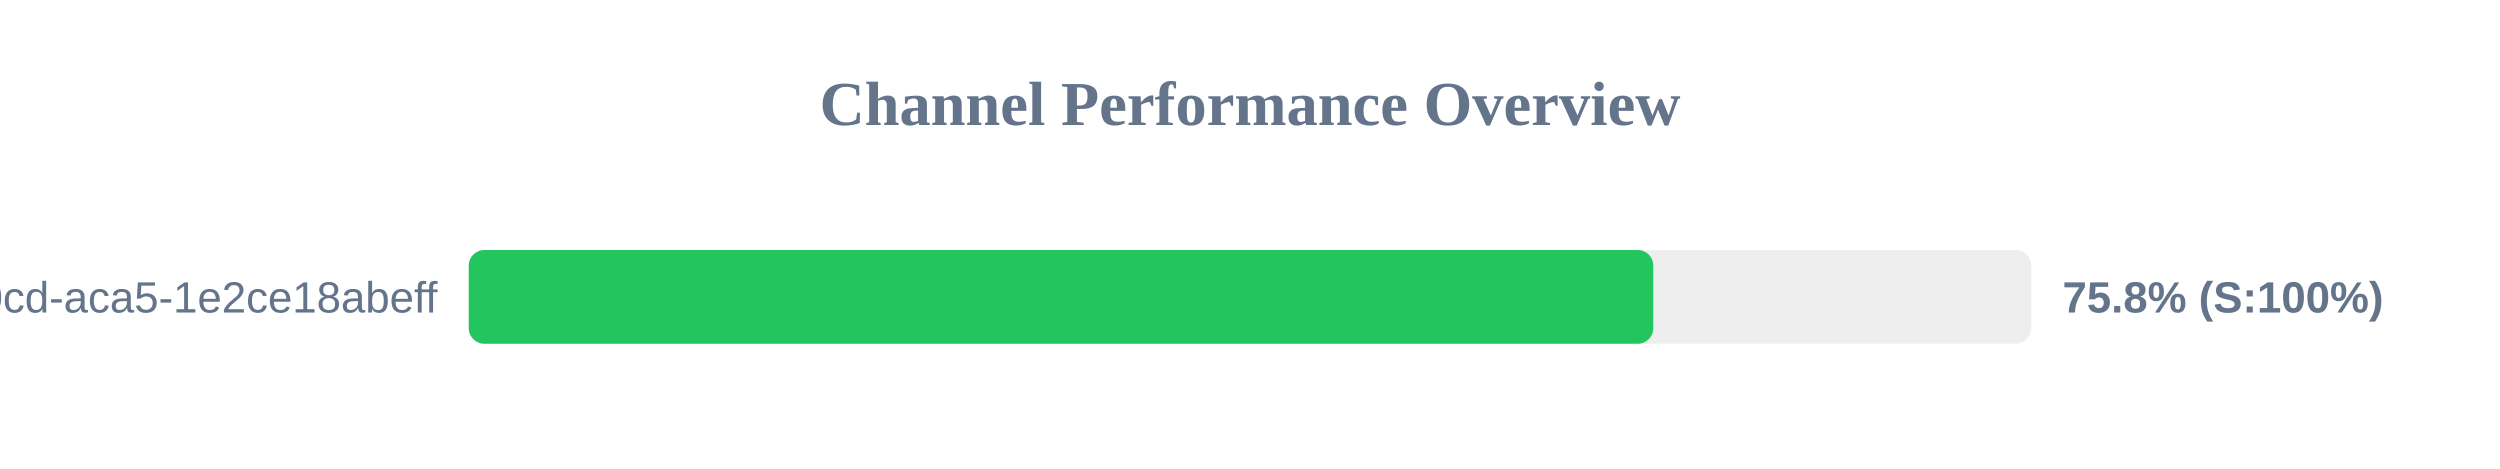
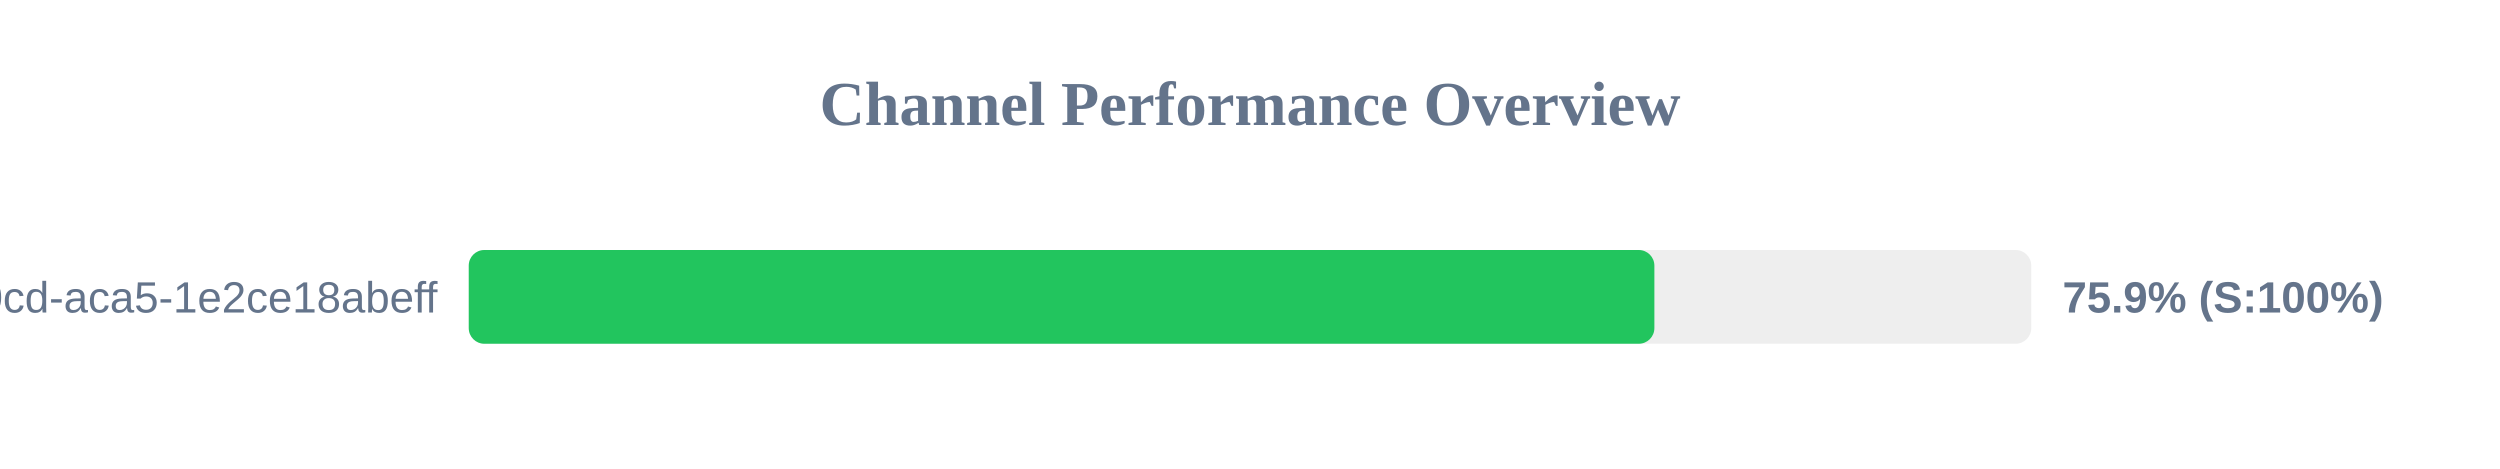
<svg xmlns="http://www.w3.org/2000/svg" width="800" height="150" version="1.1">
  <style>
        .row { font: 14px Arial; fill: #64748b; }
        .score { font: bold 14px Arial; fill: #64748b; }
    </style>
  <text x="400" y="40" text-anchor="middle" font-size="20px" font-weight="bold" fill="#64748b">Channel Performance Overview</text>
  <rect x="150" y="80" width="500" height="30" fill="#eee" rx="5" />
-   <rect x="150" y="80" width="379.05" height="30" fill="#22c55e" rx="5" />
+   <rect x="150" y="80" width="379.4" height="30" fill="#22c55e" rx="5" />
  <text x="140" y="100" text-anchor="end" class="row">?uuid=ebbeef45-0fd8-40cd-aca5-1e2ce18abeff</text>
-   <text x="660" y="100" text-anchor="start" class="score">75.8% (S:100%)</text>
+   <text x="660" y="100" text-anchor="start" class="score">75.9% (S:100%)</text>
</svg>
